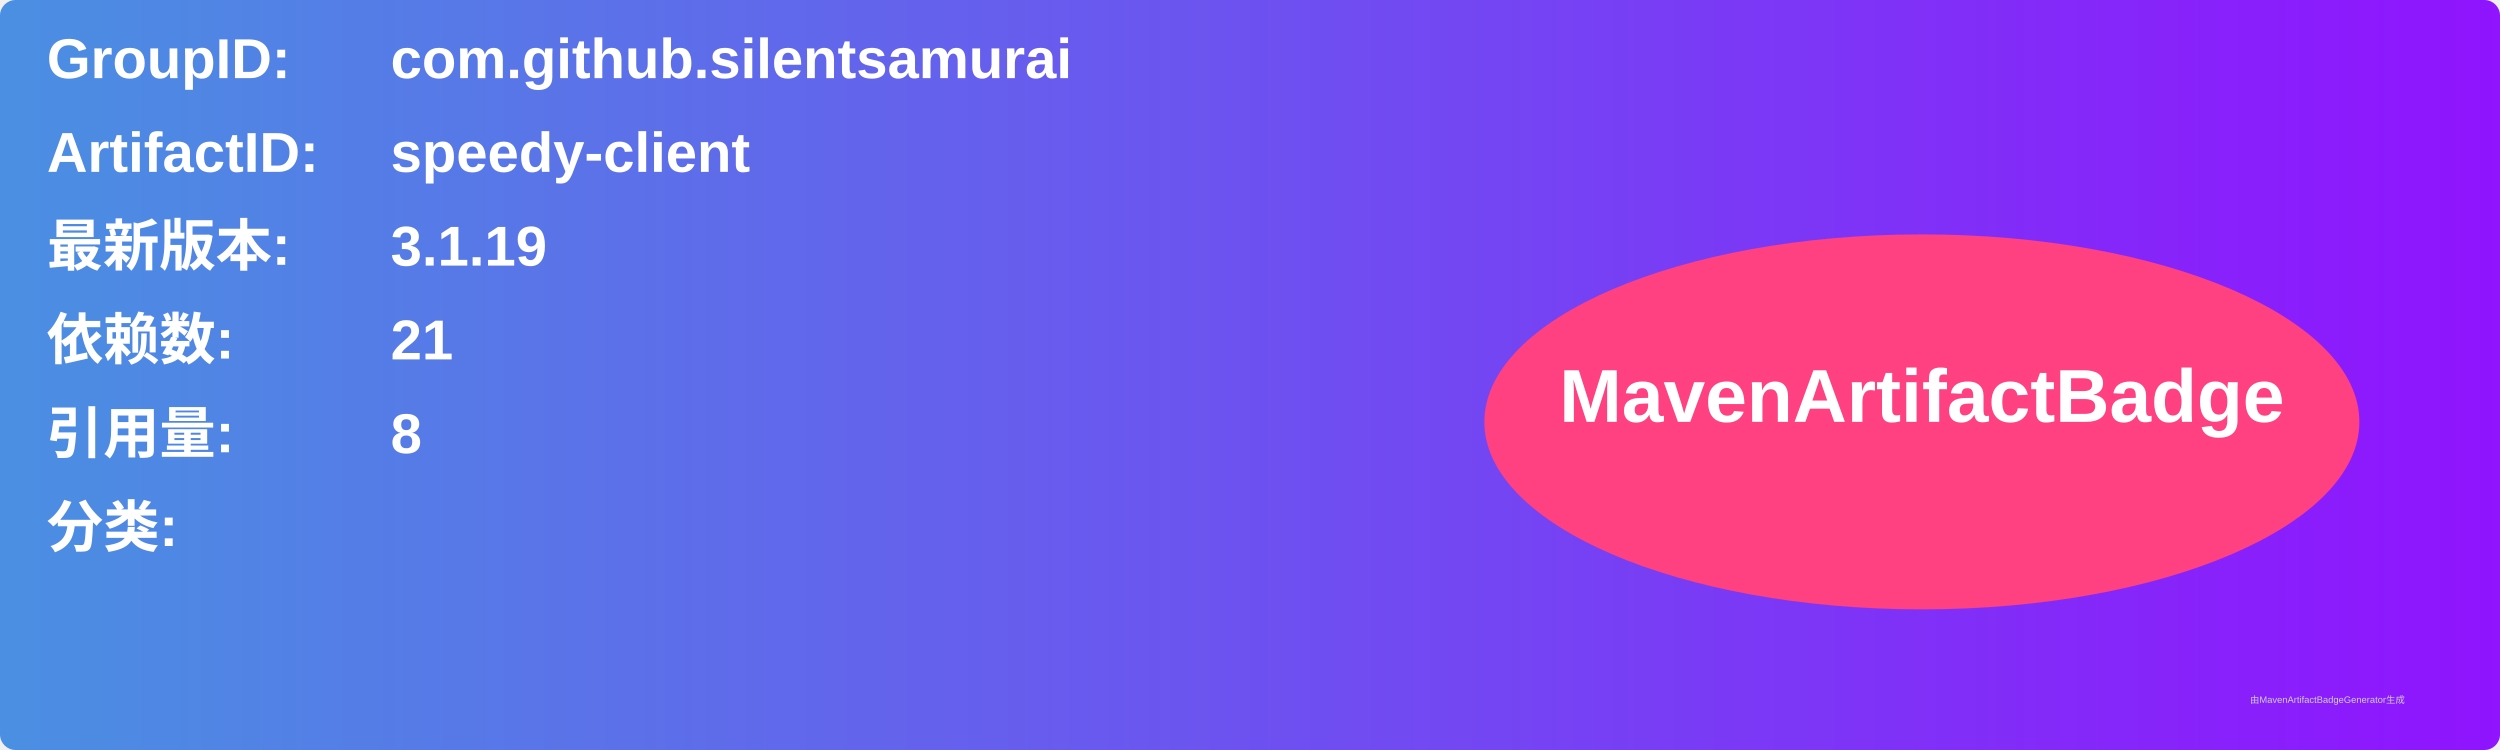
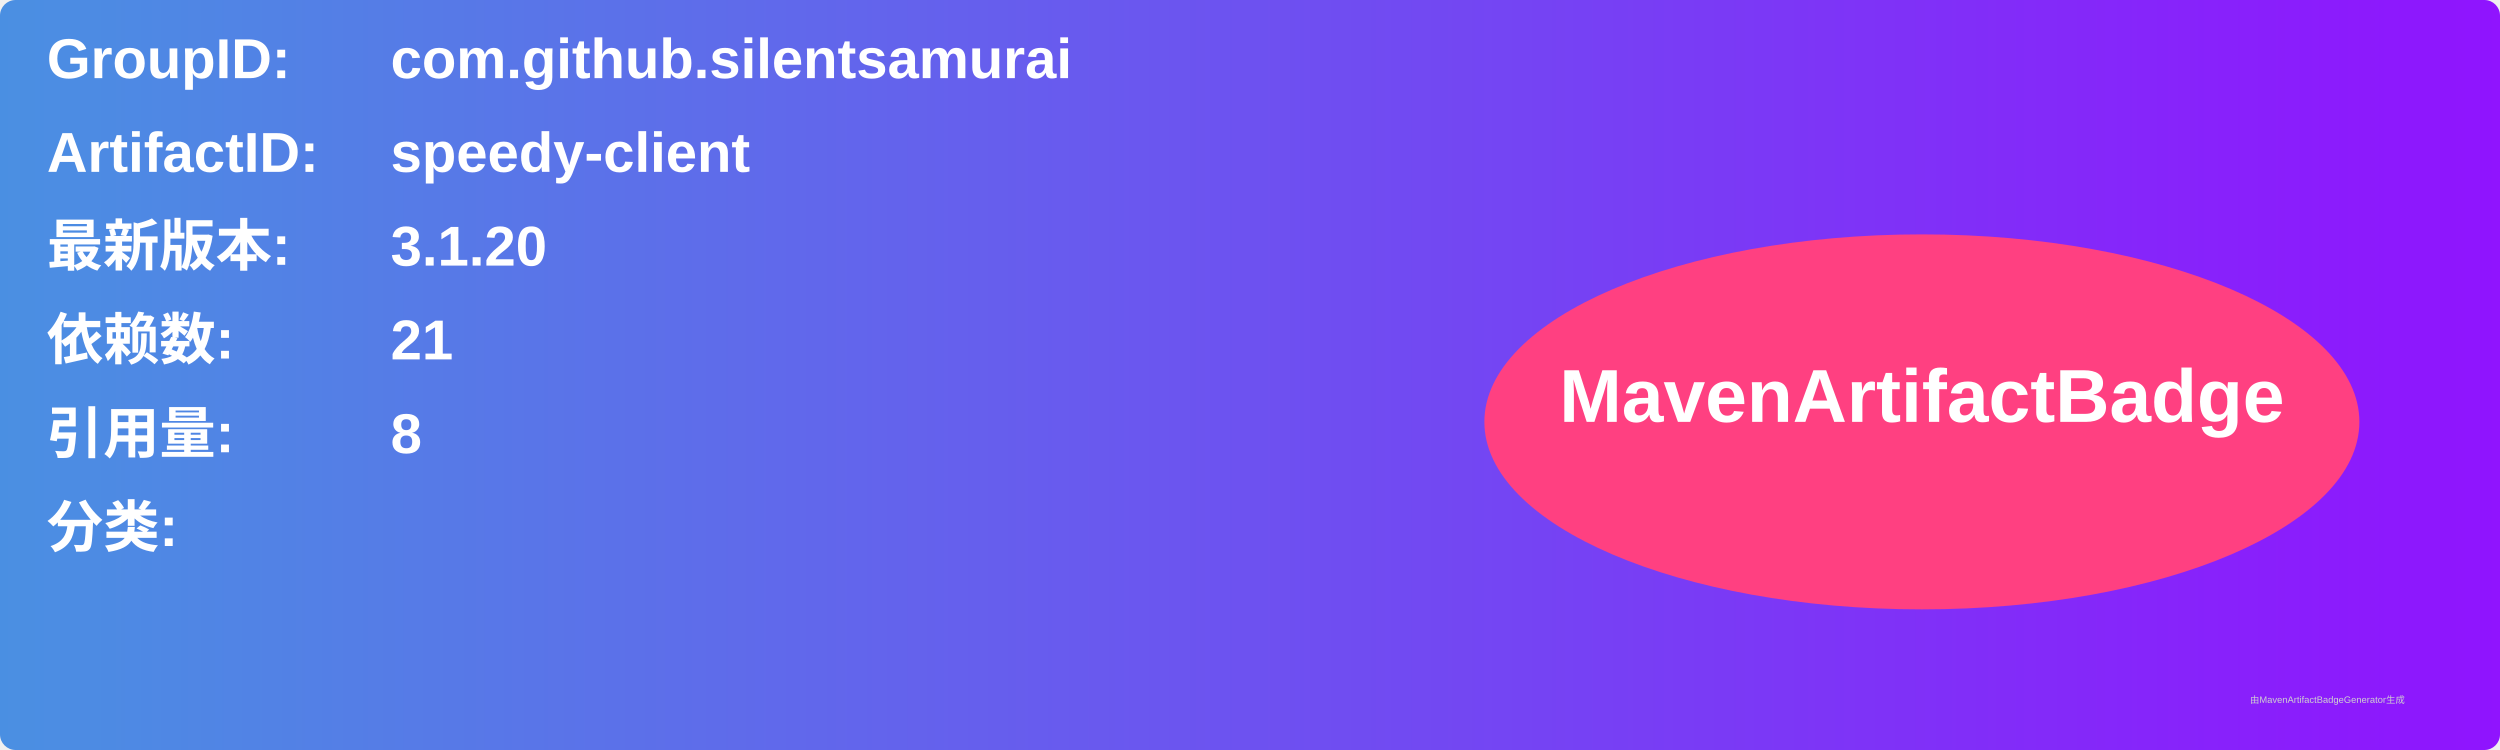
<svg xmlns="http://www.w3.org/2000/svg" width="800" height="240" viewBox="0 0 800 240">
  <linearGradient id="grad" x1="0%" y1="0%" x2="100%" y2="0%">
    <stop offset="0%" stop-color="#4a90e2" />
    <stop offset="100%" stop-color="#9013fe" />
  </linearGradient>
  <rect width="100%" height="100%" rx="5" ry="5" fill="url(#grad)" />
  <g transform="translate(15, 15)">
    <text x="0" y="10" font-family="Arial" font-size="18" fill="white" font-weight="bold" width="260">GroupID:</text>
    <text x="110" y="10" font-family="Arial" font-size="18" fill="white" font-weight="bold" width="460">com.github.silentsamurai</text>
    <text x="0" y="40" font-family="Arial" font-size="18" fill="white" font-weight="bold" width="260">ArtifactID:</text>
    <text x="110" y="40" font-family="Arial" font-size="18" fill="white" font-weight="bold" width="460">speedy-client</text>
    <text x="0" y="70" font-family="Arial" font-size="18" fill="white" font-weight="bold">最新版本:</text>
    <text x="110" y="70" font-family="Arial" font-size="18" fill="white" font-weight="bold">
-       <tspan font-weight="bold">3.1.19</tspan>
+       <tspan font-weight="bold">3.1.20</tspan>
    </text>
    <text x="0" y="100" font-family="Arial" font-size="18" fill="white" font-weight="bold">依赖数: </text>
    <text x="110" y="100" font-family="Arial" font-size="18" fill="white">
      <tspan font-weight="bold">21</tspan>
    </text>
    <text x="0" y="130" font-family="Arial" font-size="18" fill="white" font-weight="bold">引用量: </text>
    <text x="110" y="130" font-family="Arial" font-size="18" fill="white">
      <tspan font-weight="bold">8</tspan>
    </text>
    <text x="0" y="160" font-family="Arial" font-size="18" fill="white" font-weight="bold">分类:</text>
    <text x="10" y="190" font-family="Arial" font-size="10" fill="white">
      <tspan font-weight="bold" />
    </text>
    <ellipse cx="600" cy="120" rx="140" ry="60" fill="#ff4081" />
    <text x="600" y="120" text-anchor="middle" font-family="Arial" font-size="24" fill="white" font-weight="bold">MavenArtifactBadge</text>
  </g>
  <text x="720" y="225" font-family="Arial" font-size="3" fill="#d0d0d0">由MavenArtifactBadgeGenerator生成</text>
</svg>
